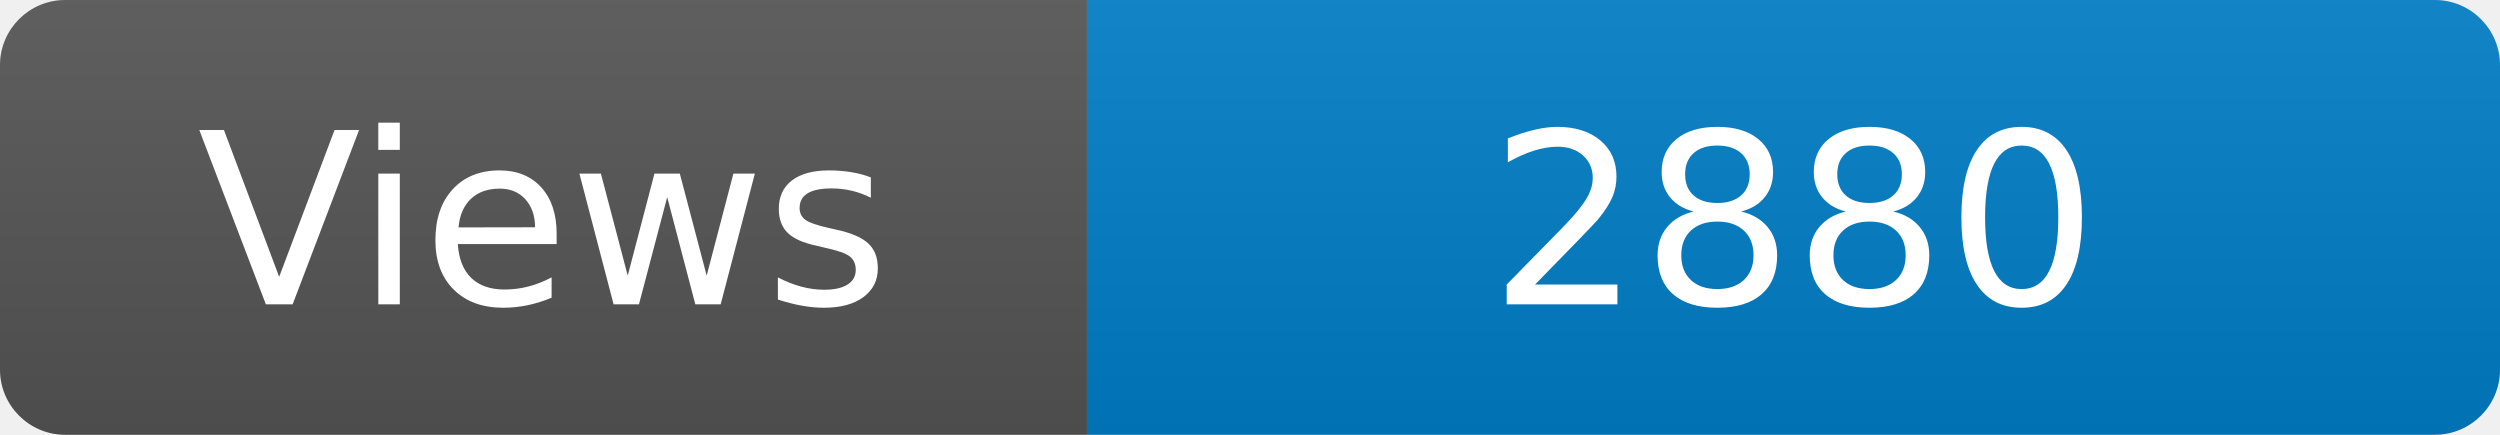
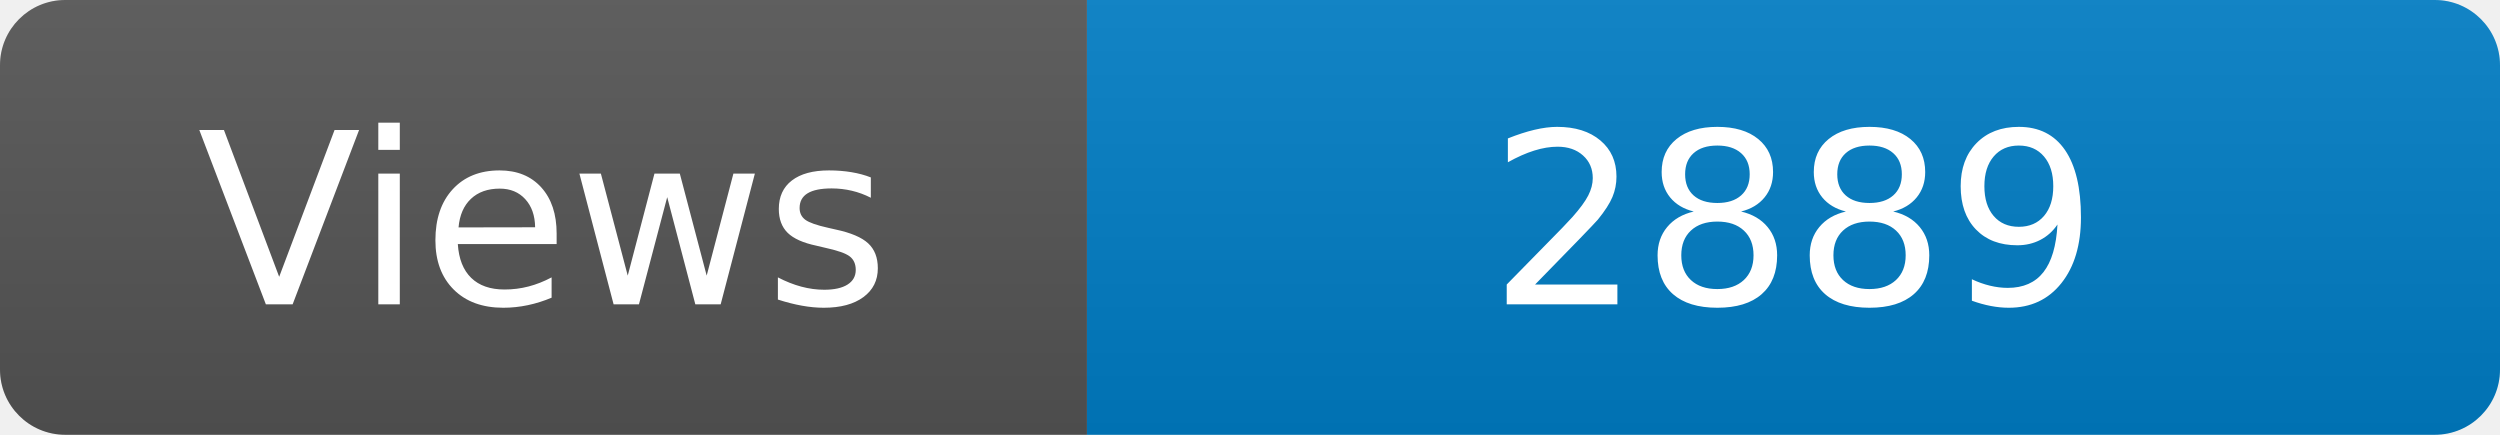
<svg xmlns="http://www.w3.org/2000/svg" width="115" height="20" role="img" aria-label="Maintained?: yes">
  <linearGradient id="s" x2="0" y2="100%">
    <stop offset="0" stop-color="#bbb" stop-opacity=".1" />
    <stop offset="1" stop-opacity=".1" />
  </linearGradient>
  <clipPath id="r">
    <rect width="115" height="20" rx="3" fill="#fff" />
  </clipPath>
  <g clip-path="url(#r)">
    <rect width="50" height="20" fill="#555" />
    <rect x="50" width="160" height="20" fill="#007ec6" />
    <rect width="115" height="20" fill="url(#s)" />
  </g>
  <g fill="#fff" text-anchor="middle" font-family="Verdana,Geneva,DejaVu Sans,sans-serif" font-size="110">
    <text x="250" y="140" transform="scale(.1)" fill="#fff">Views</text>
-     <text x="825" y="140" transform="scale(.1)" fill="#fff">2880</text>
+     <text x="825" y="140" transform="scale(.1)" fill="#fff">2889</text>
  </g>
</svg>
